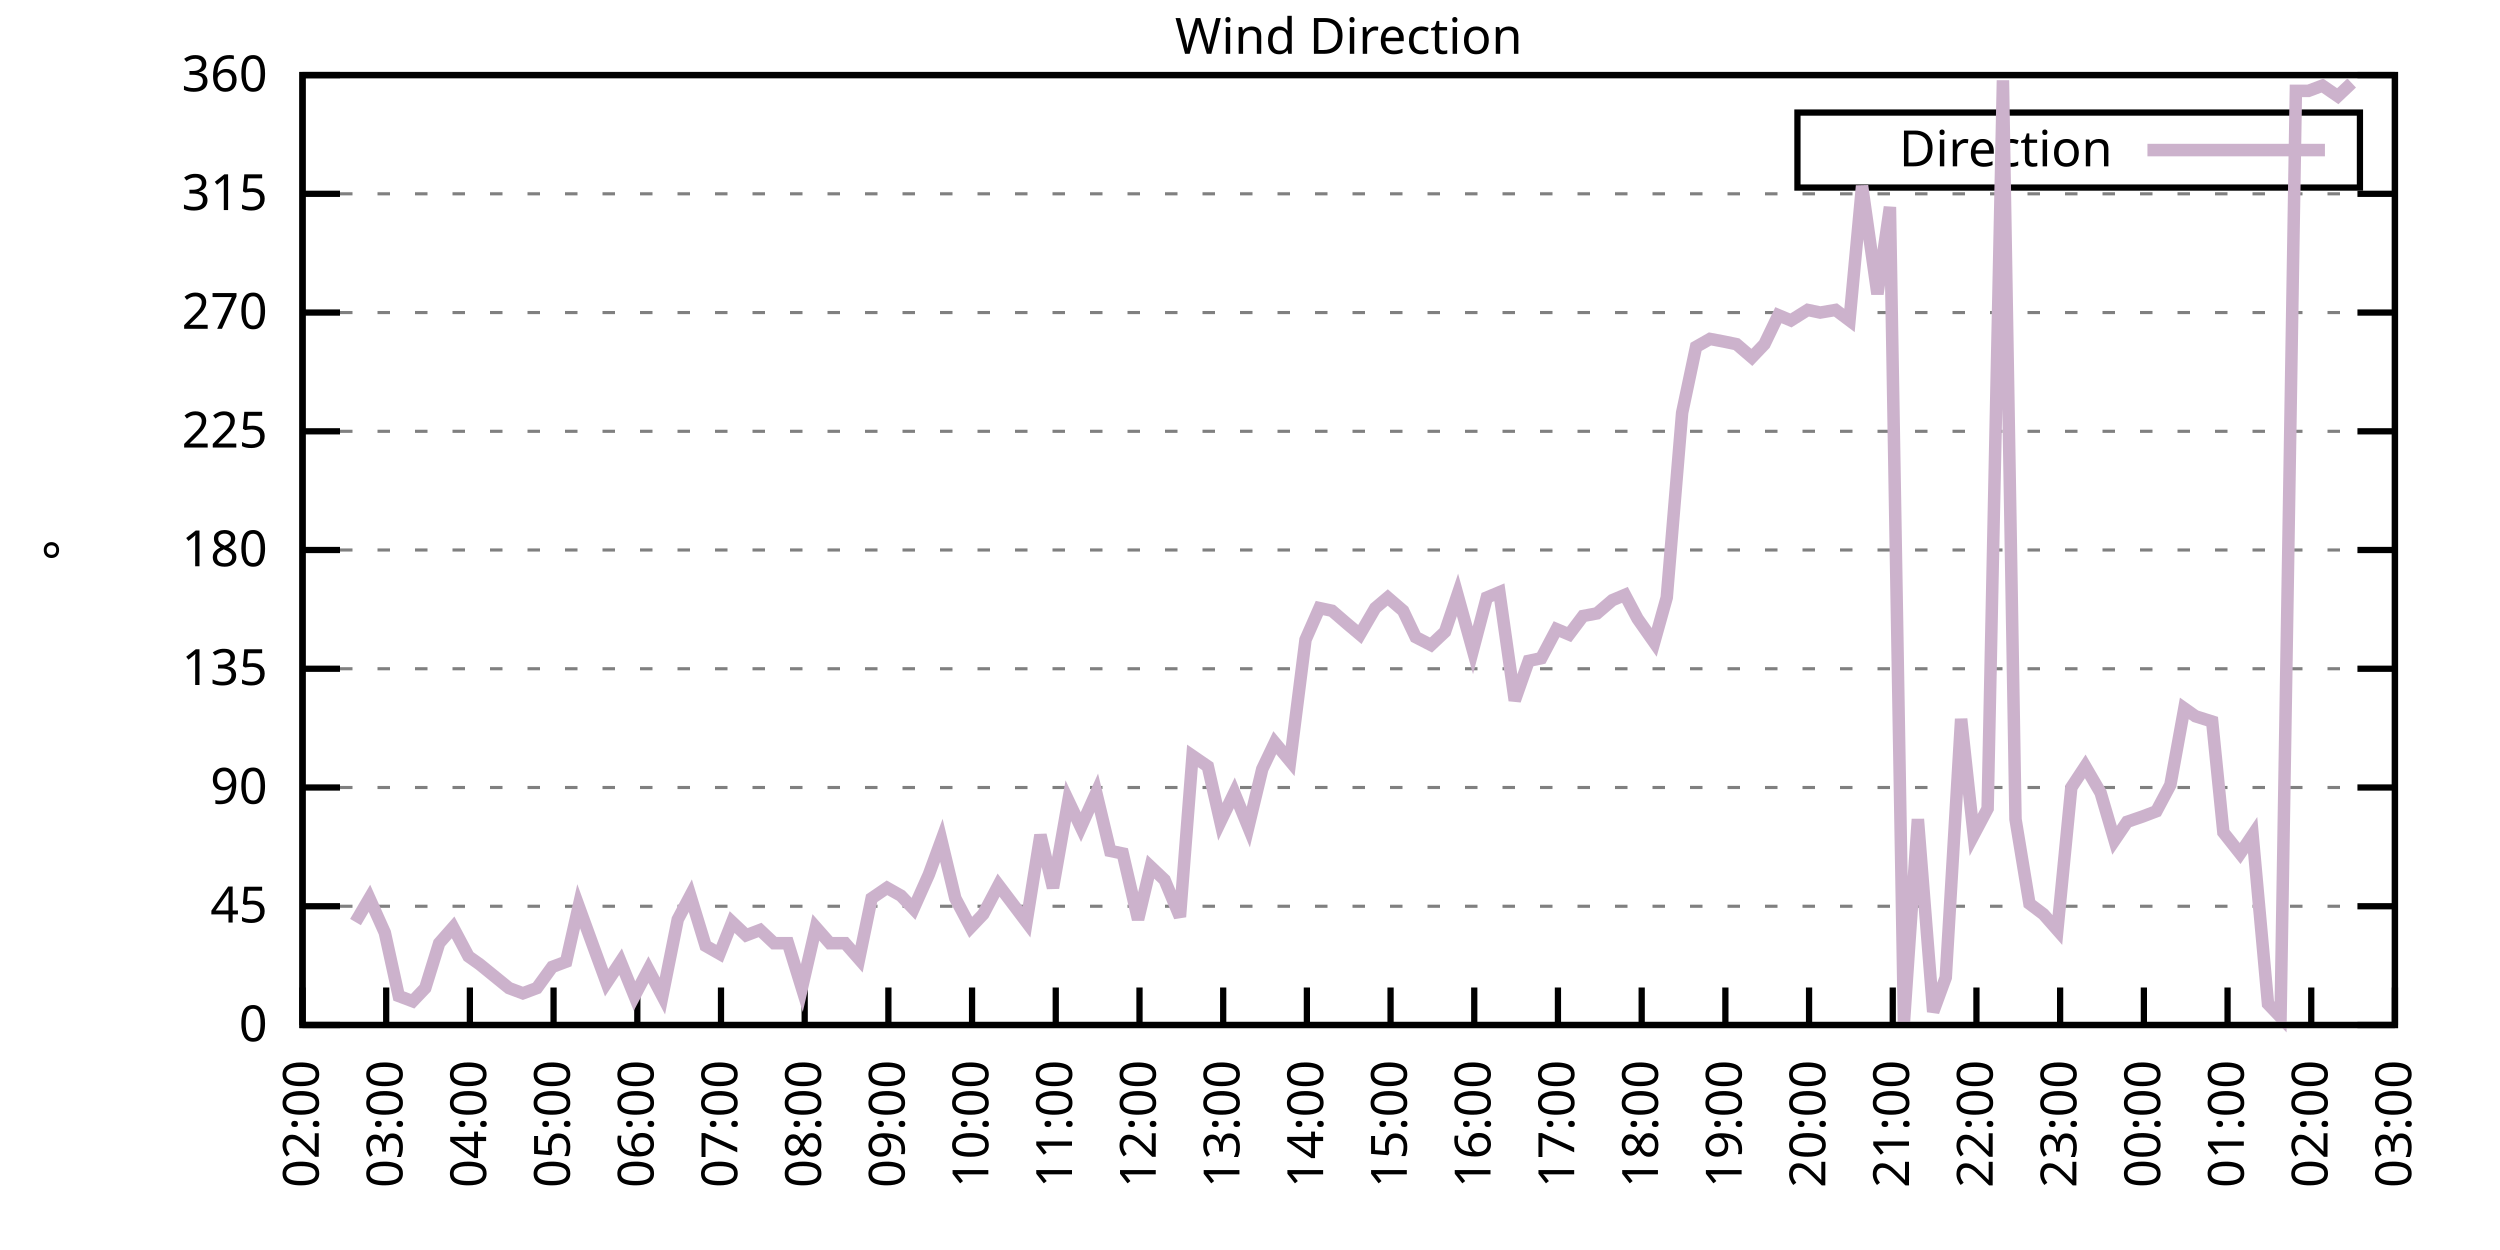
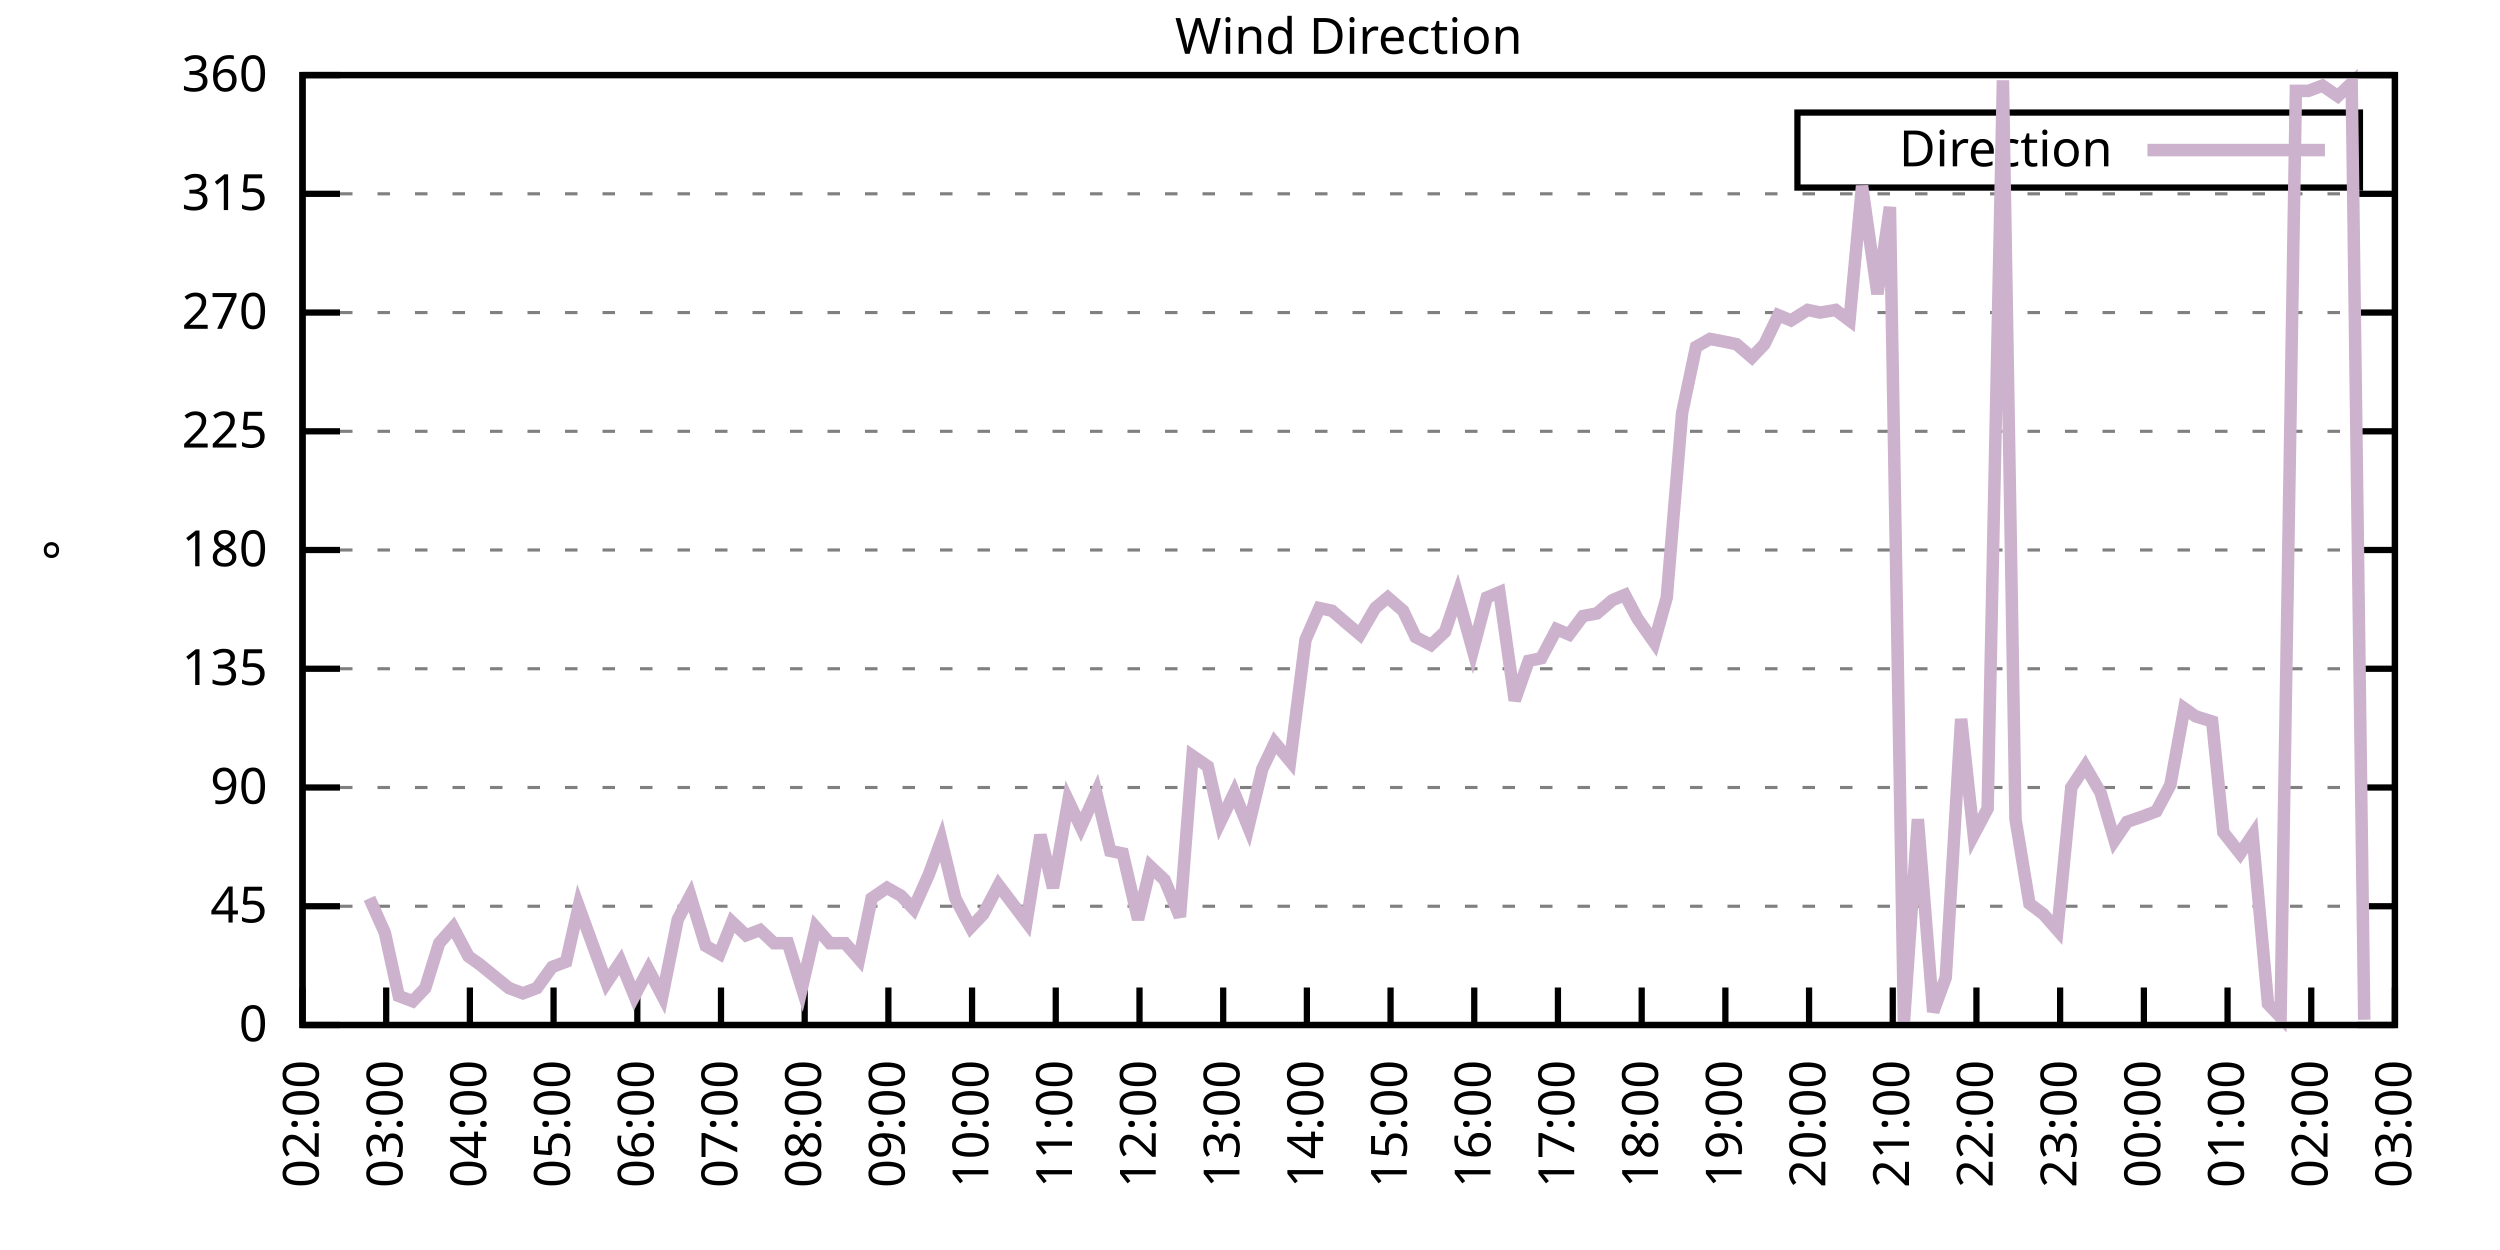
<svg xmlns="http://www.w3.org/2000/svg" xmlns:xlink="http://www.w3.org/1999/xlink" width="400" height="200" viewBox="0 0 400 200">
  <g id="gnuplot_canvas">
    <rect x="0" y="0" width="400" height="200" fill="none" />
    <defs>
      <circle id="gpDot" r="0.5" stroke-width="0.5" stroke="currentColor" />
      <path id="gpPt0" stroke-width="0.333" stroke="currentColor" d="M-1,0 h2 M0,-1 v2" />
      <path id="gpPt1" stroke-width="0.333" stroke="currentColor" d="M-1,-1 L1,1 M1,-1 L-1,1" />
      <path id="gpPt2" stroke-width="0.333" stroke="currentColor" d="M-1,0 L1,0 M0,-1 L0,1 M-1,-1 L1,1 M-1,1 L1,-1" />
      <rect id="gpPt3" stroke-width="0.333" stroke="currentColor" x="-1" y="-1" width="2" height="2" />
      <rect id="gpPt4" stroke-width="0.333" stroke="currentColor" fill="currentColor" x="-1" y="-1" width="2" height="2" />
      <circle id="gpPt5" stroke-width="0.333" stroke="currentColor" cx="0" cy="0" r="1" />
      <use xlink:href="#gpPt5" id="gpPt6" fill="currentColor" stroke="none" />
      <path id="gpPt7" stroke-width="0.333" stroke="currentColor" d="M0,-1.33 L-1.33,0.67 L1.33,0.67 z" />
      <use xlink:href="#gpPt7" id="gpPt8" fill="currentColor" stroke="none" />
      <use xlink:href="#gpPt7" id="gpPt9" stroke="currentColor" transform="rotate(180)" />
      <use xlink:href="#gpPt9" id="gpPt10" fill="currentColor" stroke="none" />
      <use xlink:href="#gpPt3" id="gpPt11" stroke="currentColor" transform="rotate(45)" />
      <use xlink:href="#gpPt11" id="gpPt12" fill="currentColor" stroke="none" />
      <path id="gpPt13" stroke-width="0.333" stroke="currentColor" d="M0,1.330 L1.265,0.411 L0.782,-1.067 L-0.782,-1.076 L-1.265,0.411 z" />
      <use xlink:href="#gpPt13" id="gpPt14" fill="currentColor" stroke="none" />
      <filter id="textbox" filterUnits="objectBoundingBox" x="0" y="0" height="1" width="1">
        <feFlood flood-color="white" flood-opacity="1" result="bgnd" />
        <feComposite in="SourceGraphic" in2="bgnd" operator="atop" />
      </filter>
      <filter id="greybox" filterUnits="objectBoundingBox" x="0" y="0" height="1" width="1">
        <feFlood flood-color="lightgrey" flood-opacity="1" result="grey" />
        <feComposite in="SourceGraphic" in2="grey" operator="atop" />
      </filter>
    </defs>
    <g fill="none" color="white" stroke="currentColor" stroke-width="1.00" stroke-linecap="butt" stroke-linejoin="miter">
</g>
    <g fill="none" color="black" stroke="currentColor" stroke-width="1.00" stroke-linecap="butt" stroke-linejoin="miter">
      <g stroke="none" shape-rendering="crispEdges">
        <polygon fill="rgb(255, 255, 255)" points="48.40,164.00 383.18,164.00 383.18,12.02 48.40,12.02 " />
      </g>
    </g>
    <g fill="none" color="black" stroke="currentColor" stroke-width="1.00" stroke-linecap="butt" stroke-linejoin="miter">
</g>
    <g fill="none" color="black" stroke="black" stroke-width="0.50" stroke-linecap="butt" stroke-linejoin="miter">
</g>
    <g fill="none" color="gray" stroke="currentColor" stroke-width="0.50" stroke-linecap="butt" stroke-linejoin="miter">
      <path stroke="gray" stroke-dasharray="2,4" class="gridline" d="M48.40,164.00 L383.19,164.00  " />
    </g>
    <g fill="none" color="gray" stroke="gray" stroke-width="1.00" stroke-linecap="butt" stroke-linejoin="miter">
</g>
    <g fill="none" color="black" stroke="currentColor" stroke-width="1.00" stroke-linecap="butt" stroke-linejoin="miter">
      <path stroke="black" d="M48.40,164.00 L54.40,164.00 M383.19,164.00 L377.19,164.00  " />
      <g transform="translate(42.80,166.60)" stroke="none" fill="black" font-family="Sans" font-size="8.00" text-anchor="end">
        <text>
          <tspan font-family="Sans"> 0</tspan>
        </text>
      </g>
    </g>
    <g fill="none" color="black" stroke="currentColor" stroke-width="1.00" stroke-linecap="butt" stroke-linejoin="miter">
</g>
    <g fill="none" color="black" stroke="black" stroke-width="0.50" stroke-linecap="butt" stroke-linejoin="miter">
</g>
    <g fill="none" color="gray" stroke="currentColor" stroke-width="0.50" stroke-linecap="butt" stroke-linejoin="miter">
      <path stroke="gray" stroke-dasharray="2,4" class="gridline" d="M48.40,145.00 L383.19,145.00  " />
    </g>
    <g fill="none" color="gray" stroke="gray" stroke-width="1.00" stroke-linecap="butt" stroke-linejoin="miter">
</g>
    <g fill="none" color="black" stroke="currentColor" stroke-width="1.00" stroke-linecap="butt" stroke-linejoin="miter">
      <path stroke="black" d="M48.40,145.00 L54.40,145.00 M383.19,145.00 L377.19,145.00  " />
      <g transform="translate(42.80,147.60)" stroke="none" fill="black" font-family="Sans" font-size="8.00" text-anchor="end">
        <text>
          <tspan font-family="Sans"> 45</tspan>
        </text>
      </g>
    </g>
    <g fill="none" color="black" stroke="currentColor" stroke-width="1.00" stroke-linecap="butt" stroke-linejoin="miter">
</g>
    <g fill="none" color="black" stroke="black" stroke-width="0.50" stroke-linecap="butt" stroke-linejoin="miter">
</g>
    <g fill="none" color="gray" stroke="currentColor" stroke-width="0.50" stroke-linecap="butt" stroke-linejoin="miter">
      <path stroke="gray" stroke-dasharray="2,4" class="gridline" d="M48.40,126.00 L383.19,126.00  " />
    </g>
    <g fill="none" color="gray" stroke="gray" stroke-width="1.00" stroke-linecap="butt" stroke-linejoin="miter">
</g>
    <g fill="none" color="black" stroke="currentColor" stroke-width="1.00" stroke-linecap="butt" stroke-linejoin="miter">
      <path stroke="black" d="M48.40,126.00 L54.40,126.00 M383.19,126.00 L377.19,126.00  " />
      <g transform="translate(42.80,128.60)" stroke="none" fill="black" font-family="Sans" font-size="8.00" text-anchor="end">
        <text>
          <tspan font-family="Sans"> 90</tspan>
        </text>
      </g>
    </g>
    <g fill="none" color="black" stroke="currentColor" stroke-width="1.00" stroke-linecap="butt" stroke-linejoin="miter">
</g>
    <g fill="none" color="black" stroke="black" stroke-width="0.50" stroke-linecap="butt" stroke-linejoin="miter">
</g>
    <g fill="none" color="gray" stroke="currentColor" stroke-width="0.50" stroke-linecap="butt" stroke-linejoin="miter">
      <path stroke="gray" stroke-dasharray="2,4" class="gridline" d="M48.40,107.00 L383.19,107.00  " />
    </g>
    <g fill="none" color="gray" stroke="gray" stroke-width="1.00" stroke-linecap="butt" stroke-linejoin="miter">
</g>
    <g fill="none" color="black" stroke="currentColor" stroke-width="1.00" stroke-linecap="butt" stroke-linejoin="miter">
      <path stroke="black" d="M48.40,107.00 L54.40,107.00 M383.19,107.00 L377.19,107.00  " />
      <g transform="translate(42.80,109.60)" stroke="none" fill="black" font-family="Sans" font-size="8.00" text-anchor="end">
        <text>
          <tspan font-family="Sans"> 135</tspan>
        </text>
      </g>
    </g>
    <g fill="none" color="black" stroke="currentColor" stroke-width="1.00" stroke-linecap="butt" stroke-linejoin="miter">
</g>
    <g fill="none" color="black" stroke="black" stroke-width="0.50" stroke-linecap="butt" stroke-linejoin="miter">
</g>
    <g fill="none" color="gray" stroke="currentColor" stroke-width="0.50" stroke-linecap="butt" stroke-linejoin="miter">
      <path stroke="gray" stroke-dasharray="2,4" class="gridline" d="M48.40,88.00 L383.19,88.00  " />
    </g>
    <g fill="none" color="gray" stroke="gray" stroke-width="1.00" stroke-linecap="butt" stroke-linejoin="miter">
</g>
    <g fill="none" color="black" stroke="currentColor" stroke-width="1.00" stroke-linecap="butt" stroke-linejoin="miter">
      <path stroke="black" d="M48.40,88.00 L54.40,88.00 M383.19,88.00 L377.19,88.00  " />
      <g transform="translate(42.80,90.60)" stroke="none" fill="black" font-family="Sans" font-size="8.00" text-anchor="end">
        <text>
          <tspan font-family="Sans"> 180</tspan>
        </text>
      </g>
    </g>
    <g fill="none" color="black" stroke="currentColor" stroke-width="1.00" stroke-linecap="butt" stroke-linejoin="miter">
</g>
    <g fill="none" color="black" stroke="black" stroke-width="0.50" stroke-linecap="butt" stroke-linejoin="miter">
</g>
    <g fill="none" color="gray" stroke="currentColor" stroke-width="0.50" stroke-linecap="butt" stroke-linejoin="miter">
      <path stroke="gray" stroke-dasharray="2,4" class="gridline" d="M48.40,69.01 L383.19,69.01  " />
    </g>
    <g fill="none" color="gray" stroke="gray" stroke-width="1.00" stroke-linecap="butt" stroke-linejoin="miter">
</g>
    <g fill="none" color="black" stroke="currentColor" stroke-width="1.00" stroke-linecap="butt" stroke-linejoin="miter">
      <path stroke="black" d="M48.40,69.01 L54.40,69.01 M383.19,69.01 L377.19,69.01  " />
      <g transform="translate(42.80,71.61)" stroke="none" fill="black" font-family="Sans" font-size="8.00" text-anchor="end">
        <text>
          <tspan font-family="Sans"> 225</tspan>
        </text>
      </g>
    </g>
    <g fill="none" color="black" stroke="currentColor" stroke-width="1.00" stroke-linecap="butt" stroke-linejoin="miter">
</g>
    <g fill="none" color="black" stroke="black" stroke-width="0.50" stroke-linecap="butt" stroke-linejoin="miter">
</g>
    <g fill="none" color="gray" stroke="currentColor" stroke-width="0.50" stroke-linecap="butt" stroke-linejoin="miter">
      <path stroke="gray" stroke-dasharray="2,4" class="gridline" d="M48.40,50.01 L383.19,50.01  " />
    </g>
    <g fill="none" color="gray" stroke="gray" stroke-width="1.00" stroke-linecap="butt" stroke-linejoin="miter">
</g>
    <g fill="none" color="black" stroke="currentColor" stroke-width="1.00" stroke-linecap="butt" stroke-linejoin="miter">
      <path stroke="black" d="M48.40,50.01 L54.40,50.01 M383.19,50.01 L377.19,50.01  " />
      <g transform="translate(42.80,52.61)" stroke="none" fill="black" font-family="Sans" font-size="8.00" text-anchor="end">
        <text>
          <tspan font-family="Sans"> 270</tspan>
        </text>
      </g>
    </g>
    <g fill="none" color="black" stroke="currentColor" stroke-width="1.00" stroke-linecap="butt" stroke-linejoin="miter">
</g>
    <g fill="none" color="black" stroke="black" stroke-width="0.50" stroke-linecap="butt" stroke-linejoin="miter">
</g>
    <g fill="none" color="gray" stroke="currentColor" stroke-width="0.50" stroke-linecap="butt" stroke-linejoin="miter">
      <path stroke="gray" stroke-dasharray="2,4" class="gridline" d="M48.40,31.01 L383.19,31.01  " />
    </g>
    <g fill="none" color="gray" stroke="gray" stroke-width="1.00" stroke-linecap="butt" stroke-linejoin="miter">
</g>
    <g fill="none" color="black" stroke="currentColor" stroke-width="1.00" stroke-linecap="butt" stroke-linejoin="miter">
      <path stroke="black" d="M48.40,31.01 L54.40,31.01 M383.19,31.01 L377.19,31.01  " />
      <g transform="translate(42.80,33.61)" stroke="none" fill="black" font-family="Sans" font-size="8.00" text-anchor="end">
        <text>
          <tspan font-family="Sans"> 315</tspan>
        </text>
      </g>
    </g>
    <g fill="none" color="black" stroke="currentColor" stroke-width="1.00" stroke-linecap="butt" stroke-linejoin="miter">
</g>
    <g fill="none" color="black" stroke="black" stroke-width="0.50" stroke-linecap="butt" stroke-linejoin="miter">
</g>
    <g fill="none" color="gray" stroke="currentColor" stroke-width="0.50" stroke-linecap="butt" stroke-linejoin="miter">
      <path stroke="gray" stroke-dasharray="2,4" class="gridline" d="M48.40,12.01 L383.19,12.01  " />
    </g>
    <g fill="none" color="gray" stroke="gray" stroke-width="1.00" stroke-linecap="butt" stroke-linejoin="miter">
</g>
    <g fill="none" color="black" stroke="currentColor" stroke-width="1.00" stroke-linecap="butt" stroke-linejoin="miter">
      <path stroke="black" d="M48.40,12.01 L54.40,12.01 M383.19,12.01 L377.19,12.01  " />
      <g transform="translate(42.80,14.61)" stroke="none" fill="black" font-family="Sans" font-size="8.00" text-anchor="end">
        <text>
          <tspan font-family="Sans"> 360</tspan>
        </text>
      </g>
    </g>
    <g fill="none" color="black" stroke="currentColor" stroke-width="1.00" stroke-linecap="butt" stroke-linejoin="miter">
      <path stroke="black" d="M48.40,164.00 L48.40,158.00  " />
      <g transform="translate(51.00,169.60) rotate(270.00)" stroke="none" fill="black" font-family="Sans" font-size="8.00" text-anchor="end">
        <text>
          <tspan font-family="Sans">02:00</tspan>
        </text>
      </g>
    </g>
    <g fill="none" color="black" stroke="currentColor" stroke-width="1.00" stroke-linecap="butt" stroke-linejoin="miter">
      <path stroke="black" d="M61.79,164.00 L61.79,158.00  " />
      <g transform="translate(64.39,169.60) rotate(270.00)" stroke="none" fill="black" font-family="Sans" font-size="8.00" text-anchor="end">
        <text>
          <tspan font-family="Sans">03:00</tspan>
        </text>
      </g>
    </g>
    <g fill="none" color="black" stroke="currentColor" stroke-width="1.00" stroke-linecap="butt" stroke-linejoin="miter">
      <path stroke="black" d="M75.18,164.00 L75.18,158.00  " />
      <g transform="translate(77.78,169.60) rotate(270.00)" stroke="none" fill="black" font-family="Sans" font-size="8.00" text-anchor="end">
        <text>
          <tspan font-family="Sans">04:00</tspan>
        </text>
      </g>
    </g>
    <g fill="none" color="black" stroke="currentColor" stroke-width="1.00" stroke-linecap="butt" stroke-linejoin="miter">
      <path stroke="black" d="M88.57,164.00 L88.57,158.00  " />
      <g transform="translate(91.17,169.60) rotate(270.00)" stroke="none" fill="black" font-family="Sans" font-size="8.00" text-anchor="end">
        <text>
          <tspan font-family="Sans">05:00</tspan>
        </text>
      </g>
    </g>
    <g fill="none" color="black" stroke="currentColor" stroke-width="1.00" stroke-linecap="butt" stroke-linejoin="miter">
      <path stroke="black" d="M101.97,164.00 L101.97,158.00  " />
      <g transform="translate(104.57,169.60) rotate(270.00)" stroke="none" fill="black" font-family="Sans" font-size="8.00" text-anchor="end">
        <text>
          <tspan font-family="Sans">06:00</tspan>
        </text>
      </g>
    </g>
    <g fill="none" color="black" stroke="currentColor" stroke-width="1.00" stroke-linecap="butt" stroke-linejoin="miter">
      <path stroke="black" d="M115.36,164.00 L115.36,158.00  " />
      <g transform="translate(117.96,169.60) rotate(270.00)" stroke="none" fill="black" font-family="Sans" font-size="8.00" text-anchor="end">
        <text>
          <tspan font-family="Sans">07:00</tspan>
        </text>
      </g>
    </g>
    <g fill="none" color="black" stroke="currentColor" stroke-width="1.00" stroke-linecap="butt" stroke-linejoin="miter">
      <path stroke="black" d="M128.75,164.00 L128.75,158.00  " />
      <g transform="translate(131.35,169.60) rotate(270.00)" stroke="none" fill="black" font-family="Sans" font-size="8.00" text-anchor="end">
        <text>
          <tspan font-family="Sans">08:00</tspan>
        </text>
      </g>
    </g>
    <g fill="none" color="black" stroke="currentColor" stroke-width="1.00" stroke-linecap="butt" stroke-linejoin="miter">
      <path stroke="black" d="M142.14,164.00 L142.14,158.00  " />
      <g transform="translate(144.74,169.60) rotate(270.00)" stroke="none" fill="black" font-family="Sans" font-size="8.00" text-anchor="end">
        <text>
          <tspan font-family="Sans">09:00</tspan>
        </text>
      </g>
    </g>
    <g fill="none" color="black" stroke="currentColor" stroke-width="1.00" stroke-linecap="butt" stroke-linejoin="miter">
      <path stroke="black" d="M155.53,164.00 L155.53,158.00  " />
      <g transform="translate(158.13,169.60) rotate(270.00)" stroke="none" fill="black" font-family="Sans" font-size="8.00" text-anchor="end">
        <text>
          <tspan font-family="Sans">10:00</tspan>
        </text>
      </g>
    </g>
    <g fill="none" color="black" stroke="currentColor" stroke-width="1.00" stroke-linecap="butt" stroke-linejoin="miter">
      <path stroke="black" d="M168.92,164.00 L168.92,158.00  " />
      <g transform="translate(171.52,169.60) rotate(270.00)" stroke="none" fill="black" font-family="Sans" font-size="8.00" text-anchor="end">
        <text>
          <tspan font-family="Sans">11:00</tspan>
        </text>
      </g>
    </g>
    <g fill="none" color="black" stroke="currentColor" stroke-width="1.00" stroke-linecap="butt" stroke-linejoin="miter">
      <path stroke="black" d="M182.32,164.00 L182.32,158.00  " />
      <g transform="translate(184.92,169.60) rotate(270.00)" stroke="none" fill="black" font-family="Sans" font-size="8.00" text-anchor="end">
        <text>
          <tspan font-family="Sans">12:00</tspan>
        </text>
      </g>
    </g>
    <g fill="none" color="black" stroke="currentColor" stroke-width="1.00" stroke-linecap="butt" stroke-linejoin="miter">
      <path stroke="black" d="M195.71,164.00 L195.71,158.00  " />
      <g transform="translate(198.31,169.60) rotate(270.00)" stroke="none" fill="black" font-family="Sans" font-size="8.00" text-anchor="end">
        <text>
          <tspan font-family="Sans">13:00</tspan>
        </text>
      </g>
    </g>
    <g fill="none" color="black" stroke="currentColor" stroke-width="1.00" stroke-linecap="butt" stroke-linejoin="miter">
      <path stroke="black" d="M209.10,164.00 L209.10,158.00  " />
      <g transform="translate(211.70,169.60) rotate(270.00)" stroke="none" fill="black" font-family="Sans" font-size="8.00" text-anchor="end">
        <text>
          <tspan font-family="Sans">14:00</tspan>
        </text>
      </g>
    </g>
    <g fill="none" color="black" stroke="currentColor" stroke-width="1.00" stroke-linecap="butt" stroke-linejoin="miter">
      <path stroke="black" d="M222.49,164.00 L222.49,158.00  " />
      <g transform="translate(225.09,169.60) rotate(270.00)" stroke="none" fill="black" font-family="Sans" font-size="8.00" text-anchor="end">
        <text>
          <tspan font-family="Sans">15:00</tspan>
        </text>
      </g>
    </g>
    <g fill="none" color="black" stroke="currentColor" stroke-width="1.00" stroke-linecap="butt" stroke-linejoin="miter">
      <path stroke="black" d="M235.88,164.00 L235.88,158.00  " />
      <g transform="translate(238.48,169.60) rotate(270.00)" stroke="none" fill="black" font-family="Sans" font-size="8.00" text-anchor="end">
        <text>
          <tspan font-family="Sans">16:00</tspan>
        </text>
      </g>
    </g>
    <g fill="none" color="black" stroke="currentColor" stroke-width="1.00" stroke-linecap="butt" stroke-linejoin="miter">
      <path stroke="black" d="M249.27,164.00 L249.27,158.00  " />
      <g transform="translate(251.87,169.60) rotate(270.00)" stroke="none" fill="black" font-family="Sans" font-size="8.00" text-anchor="end">
        <text>
          <tspan font-family="Sans">17:00</tspan>
        </text>
      </g>
    </g>
    <g fill="none" color="black" stroke="currentColor" stroke-width="1.00" stroke-linecap="butt" stroke-linejoin="miter">
      <path stroke="black" d="M262.67,164.00 L262.67,158.00  " />
      <g transform="translate(265.27,169.60) rotate(270.00)" stroke="none" fill="black" font-family="Sans" font-size="8.00" text-anchor="end">
        <text>
          <tspan font-family="Sans">18:00</tspan>
        </text>
      </g>
    </g>
    <g fill="none" color="black" stroke="currentColor" stroke-width="1.00" stroke-linecap="butt" stroke-linejoin="miter">
      <path stroke="black" d="M276.06,164.00 L276.06,158.00  " />
      <g transform="translate(278.66,169.60) rotate(270.00)" stroke="none" fill="black" font-family="Sans" font-size="8.00" text-anchor="end">
        <text>
          <tspan font-family="Sans">19:00</tspan>
        </text>
      </g>
    </g>
    <g fill="none" color="black" stroke="currentColor" stroke-width="1.00" stroke-linecap="butt" stroke-linejoin="miter">
      <path stroke="black" d="M289.45,164.00 L289.45,158.00  " />
      <g transform="translate(292.05,169.60) rotate(270.00)" stroke="none" fill="black" font-family="Sans" font-size="8.00" text-anchor="end">
        <text>
          <tspan font-family="Sans">20:00</tspan>
        </text>
      </g>
    </g>
    <g fill="none" color="black" stroke="currentColor" stroke-width="1.00" stroke-linecap="butt" stroke-linejoin="miter">
      <path stroke="black" d="M302.84,164.00 L302.84,158.00  " />
      <g transform="translate(305.44,169.60) rotate(270.00)" stroke="none" fill="black" font-family="Sans" font-size="8.00" text-anchor="end">
        <text>
          <tspan font-family="Sans">21:00</tspan>
        </text>
      </g>
    </g>
    <g fill="none" color="black" stroke="currentColor" stroke-width="1.00" stroke-linecap="butt" stroke-linejoin="miter">
      <path stroke="black" d="M316.23,164.00 L316.23,158.00  " />
      <g transform="translate(318.83,169.60) rotate(270.00)" stroke="none" fill="black" font-family="Sans" font-size="8.00" text-anchor="end">
        <text>
          <tspan font-family="Sans">22:00</tspan>
        </text>
      </g>
    </g>
    <g fill="none" color="black" stroke="currentColor" stroke-width="1.00" stroke-linecap="butt" stroke-linejoin="miter">
      <path stroke="black" d="M329.62,164.00 L329.62,158.00  " />
      <g transform="translate(332.22,169.60) rotate(270.00)" stroke="none" fill="black" font-family="Sans" font-size="8.00" text-anchor="end">
        <text>
          <tspan font-family="Sans">23:00</tspan>
        </text>
      </g>
    </g>
    <g fill="none" color="black" stroke="currentColor" stroke-width="1.00" stroke-linecap="butt" stroke-linejoin="miter">
      <path stroke="black" d="M343.02,164.00 L343.02,158.00  " />
      <g transform="translate(345.62,169.60) rotate(270.00)" stroke="none" fill="black" font-family="Sans" font-size="8.00" text-anchor="end">
        <text>
          <tspan font-family="Sans">00:00</tspan>
        </text>
      </g>
    </g>
    <g fill="none" color="black" stroke="currentColor" stroke-width="1.00" stroke-linecap="butt" stroke-linejoin="miter">
      <path stroke="black" d="M356.41,164.00 L356.41,158.00  " />
      <g transform="translate(359.01,169.60) rotate(270.00)" stroke="none" fill="black" font-family="Sans" font-size="8.00" text-anchor="end">
        <text>
          <tspan font-family="Sans">01:00</tspan>
        </text>
      </g>
    </g>
    <g fill="none" color="black" stroke="currentColor" stroke-width="1.00" stroke-linecap="butt" stroke-linejoin="miter">
      <path stroke="black" d="M369.80,164.00 L369.80,158.00  " />
      <g transform="translate(372.40,169.60) rotate(270.00)" stroke="none" fill="black" font-family="Sans" font-size="8.00" text-anchor="end">
        <text>
          <tspan font-family="Sans">02:00</tspan>
        </text>
      </g>
    </g>
    <g fill="none" color="black" stroke="currentColor" stroke-width="1.00" stroke-linecap="butt" stroke-linejoin="miter">
      <path stroke="black" d="M383.19,164.00 L383.19,158.00  " />
      <g transform="translate(385.79,169.60) rotate(270.00)" stroke="none" fill="black" font-family="Sans" font-size="8.00" text-anchor="end">
        <text>
          <tspan font-family="Sans">03:00</tspan>
        </text>
      </g>
    </g>
    <g fill="none" color="black" stroke="currentColor" stroke-width="1.00" stroke-linecap="butt" stroke-linejoin="miter">
</g>
    <g fill="none" color="black" stroke="currentColor" stroke-width="1.00" stroke-linecap="butt" stroke-linejoin="miter">
      <path stroke="black" d="M48.40,12.01 L48.40,164.00 L383.19,164.00 L383.19,12.01 L48.40,12.01 Z  " />
    </g>
    <g fill="none" color="black" stroke="currentColor" stroke-width="1.00" stroke-linecap="butt" stroke-linejoin="miter">
</g>
    <g fill="none" color="black" stroke="currentColor" stroke-width="1.00" stroke-linecap="butt" stroke-linejoin="miter">
      <path stroke="black" d="M287.59,30.01 L287.59,18.01 L377.59,18.01 L377.59,30.01 L287.59,30.01 Z  " />
    </g>
    <g id="Wind_direction_plot_1">
      <g fill="none" color="white" stroke="black" stroke-width="2.00" stroke-linecap="butt" stroke-linejoin="miter">
</g>
      <g fill="none" color="black" stroke="currentColor" stroke-width="2.00" stroke-linecap="butt" stroke-linejoin="miter">
        <g transform="translate(337.99,26.61)" stroke="none" fill="black" font-family="Sans" font-size="8.00" text-anchor="end">
          <text>
            <tspan font-family="Sans">Direction</tspan>
          </text>
        </g>
      </g>
      <g fill="none" color="black" stroke="currentColor" stroke-width="2.00" stroke-linecap="butt" stroke-linejoin="miter">
-         <path stroke="rgb(204, 178, 204)" d="M343.59,24.01 L371.99,24.01 M56.88,147.53 L59.11,143.73 L61.57,149.22 L63.80,159.36 L66.03,160.20 L68.04,158.09   L70.27,150.91 L72.50,148.38 L74.96,153.02 L76.75,154.29 L81.43,158.09 L83.66,158.93 L85.90,158.09 L88.35,154.71   L90.58,153.87 L92.59,145.00 L95.05,151.76 L97.06,157.24 L99.29,153.87 L101.52,159.36 L103.75,155.13 L105.98,159.36   L108.44,147.11 L110.45,143.31 L112.90,151.33 L115.13,152.60 L117.14,147.53 L119.38,149.65 L121.61,148.80 L123.84,150.91   L126.07,150.91 L128.30,158.09 L130.54,148.38 L132.77,150.91 L135.22,150.91 L137.45,153.45 L139.46,143.73 L141.92,142.05   L144.15,143.31 L146.16,145.42 L148.61,139.93 L150.62,134.45 L152.85,143.73 L155.31,148.38 L157.32,146.27 L159.77,141.62   L162.01,144.58 L164.24,147.53 L166.47,133.60 L168.48,142.05 L170.93,128.11 L172.94,132.34 L175.40,126.85 L177.63,136.14   L179.64,136.56 L182.09,147.11 L184.10,138.67 L186.33,140.78 L188.79,146.69 L190.80,120.94 L193.25,122.62 L195.26,131.49   L197.49,126.85 L199.73,132.34 L201.96,123.05 L203.97,118.83 L206.42,121.78 L208.88,102.36 L211.11,97.29 L213.12,97.72   L215.57,99.83 L217.58,101.52 L220.04,97.29 L222.04,95.60 L224.50,97.72 L226.51,101.94 L228.96,103.20 L231.20,101.09   L233.20,95.18 L235.66,104.05 L237.89,95.60 L239.90,94.76 L242.36,112.07 L244.59,105.74 L246.60,105.31 L249.05,100.67   L251.06,101.52 L253.29,98.56 L255.52,98.14 L257.98,96.03 L259.99,95.18 L262.00,98.98 L264.67,102.78 L266.68,95.60   L269.14,66.05 L271.37,55.50 L273.60,54.23 L275.83,54.65 L277.84,55.07 L280.30,57.18 L282.31,55.07 L284.54,50.43   L286.55,51.27 L289.23,49.59 L291.23,50.01 L293.69,49.59 L295.92,51.27 L297.93,29.74 L300.39,47.05 L302.39,33.12   L304.63,163.58 L306.86,131.07 L309.31,161.89 L311.32,156.40 L313.78,115.03 L315.79,133.60 L318.02,129.38 L320.47,12.85   L322.48,131.07 L324.71,144.58 L326.95,146.27 L329.18,148.80 L331.41,126.00 L333.64,122.62 L336.10,126.85 L338.33,134.45   L340.34,131.49 L342.79,130.65 L345.02,129.80 L347.26,125.58 L349.49,113.34 L351.27,114.60 L353.95,115.45 L355.74,133.18   L358.42,136.56 L360.42,133.60 L362.88,160.62 L364.89,162.73 L367.34,14.54 L369.35,14.54 L371.58,13.70 L374.04,15.39   L376.27,13.28  " />
+         <path stroke="rgb(204, 178, 204)" d="M343.59,24.01 L371.99,24.01 M59.11,143.73 L61.57,149.22 L63.80,159.36 L66.03,160.20 L68.04,158.09 L70.27,150.91   L72.50,148.38 L74.96,153.02 L76.75,154.29 L81.43,158.09 L83.66,158.93 L85.90,158.09 L88.35,154.71 L90.58,153.87   L92.59,145.00 L95.05,151.76 L97.06,157.24 L99.29,153.87 L101.52,159.36 L103.75,155.13 L105.98,159.36 L108.44,147.11   L110.45,143.31 L112.90,151.33 L115.13,152.60 L117.14,147.53 L119.38,149.65 L121.61,148.80 L123.84,150.91 L126.07,150.91   L128.30,158.09 L130.54,148.38 L132.77,150.91 L135.22,150.91 L137.45,153.45 L139.46,143.73 L141.92,142.05 L144.15,143.31   L146.16,145.42 L148.61,139.93 L150.62,134.45 L152.85,143.73 L155.31,148.38 L157.32,146.27 L159.77,141.62 L162.01,144.58   L164.24,147.53 L166.47,133.60 L168.48,142.05 L170.93,128.11 L172.94,132.34 L175.40,126.85 L177.63,136.14 L179.64,136.56   L182.09,147.11 L184.10,138.67 L186.33,140.78 L188.79,146.69 L190.80,120.94 L193.25,122.62 L195.26,131.49 L197.49,126.85   L199.73,132.34 L201.96,123.05 L203.97,118.83 L206.42,121.78 L208.88,102.36 L211.11,97.29 L213.12,97.72 L215.57,99.83   L217.58,101.52 L220.04,97.29 L222.04,95.60 L224.50,97.72 L226.51,101.94 L228.96,103.20 L231.20,101.09 L233.20,95.18   L235.66,104.05 L237.89,95.60 L239.90,94.76 L242.36,112.07 L244.59,105.74 L246.60,105.31 L249.05,100.67 L251.06,101.52   L253.29,98.56 L255.52,98.14 L257.98,96.03 L259.99,95.18 L262.00,98.98 L264.67,102.78 L266.68,95.60 L269.14,66.05   L271.37,55.50 L273.60,54.23 L275.83,54.65 L277.84,55.07 L280.30,57.18 L282.31,55.07 L284.54,50.43 L286.55,51.27   L289.23,49.59 L291.23,50.01 L293.69,49.59 L295.92,51.27 L297.93,29.74 L300.39,47.05 L302.39,33.12 L304.63,163.58   L306.86,131.07 L309.31,161.89 L311.32,156.40 L313.78,115.03 L315.79,133.60 L318.02,129.38 L320.47,12.85 L322.48,131.07   L324.71,144.58 L326.95,146.27 L329.18,148.80 L331.41,126.00 L333.64,122.62 L336.10,126.85 L338.33,134.45 L340.34,131.49   L342.79,130.65 L345.02,129.80 L347.26,125.58 L349.49,113.34 L351.27,114.60 L353.95,115.45 L355.74,133.18 L358.42,136.56   L360.42,133.60 L362.88,160.62 L364.89,162.73 L367.34,14.54 L369.35,14.54 L371.58,13.70 L374.04,15.39 L376.27,13.28   L378.28,163.16  " />
      </g>
    </g>
    <g fill="none" color="black" stroke="currentColor" stroke-width="2.00" stroke-linecap="butt" stroke-linejoin="miter">
</g>
    <g fill="none" color="black" stroke="black" stroke-width="1.00" stroke-linecap="butt" stroke-linejoin="miter">
</g>
    <g fill="none" color="black" stroke="currentColor" stroke-width="1.00" stroke-linecap="butt" stroke-linejoin="miter">
      <path stroke="black" d="M48.40,12.01 L48.40,164.00 L383.19,164.00 L383.19,12.01 L48.40,12.01 Z  " />
      <g transform="translate(12.80,88.01) rotate(270.00)" stroke="none" fill="black" font-family="Sans" font-size="8.00" text-anchor="middle">
        <text>
          <tspan font-family="Sans">°</tspan>
        </text>
      </g>
    </g>
    <g fill="none" color="black" stroke="currentColor" stroke-width="1.00" stroke-linecap="butt" stroke-linejoin="miter">
</g>
    <g fill="none" color="black" stroke="currentColor" stroke-width="1.00" stroke-linecap="butt" stroke-linejoin="miter">
      <g transform="translate(215.79,8.61)" stroke="none" fill="black" font-family="Sans" font-size="8.00" text-anchor="middle">
        <text>
          <tspan font-family="Sans">Wind Direction</tspan>
        </text>
      </g>
    </g>
    <g fill="none" color="black" stroke="currentColor" stroke-width="1.00" stroke-linecap="butt" stroke-linejoin="miter">
</g>
  </g>
</svg>
